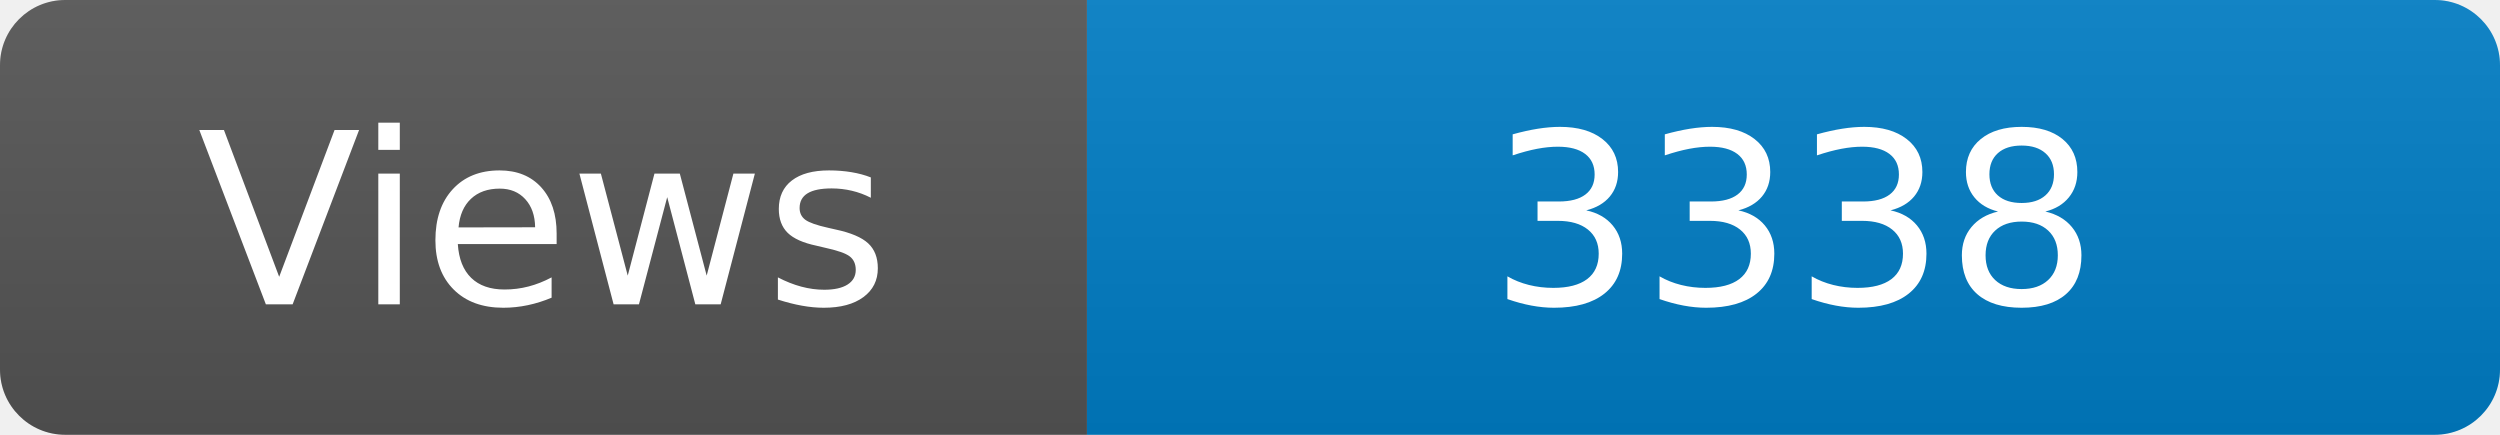
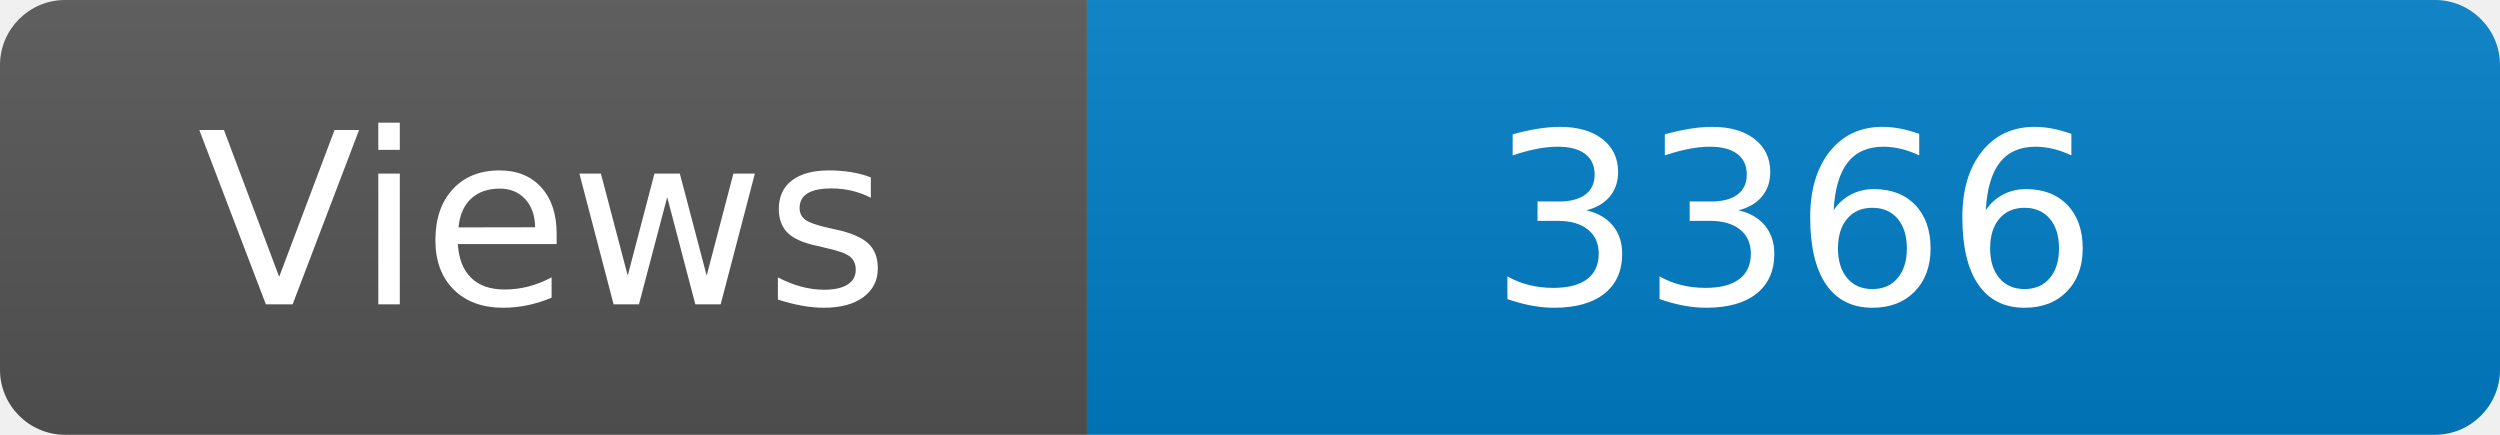
<svg xmlns="http://www.w3.org/2000/svg" width="115" height="20" role="img" aria-label="Maintained?: yes">
  <linearGradient id="s" x2="0" y2="100%">
    <stop offset="0" stop-color="#bbb" stop-opacity=".1" />
    <stop offset="1" stop-opacity=".1" />
  </linearGradient>
  <clipPath id="r">
    <rect width="115" height="20" rx="3" fill="#fff" />
  </clipPath>
  <g clip-path="url(#r)">
    <rect width="50" height="20" fill="#555" />
    <rect x="50" width="160" height="20" fill="#007ec6" />
    <rect width="115" height="20" fill="url(#s)" />
  </g>
  <g fill="#fff" text-anchor="middle" font-family="Verdana,Geneva,DejaVu Sans,sans-serif" font-size="110">
    <text x="250" y="140" transform="scale(.1)" fill="#fff">Views</text>
-     <text x="825" y="140" transform="scale(.1)" fill="#fff">3338</text>
+     <text x="825" y="140" transform="scale(.1)" fill="#fff">3366</text>
  </g>
</svg>
